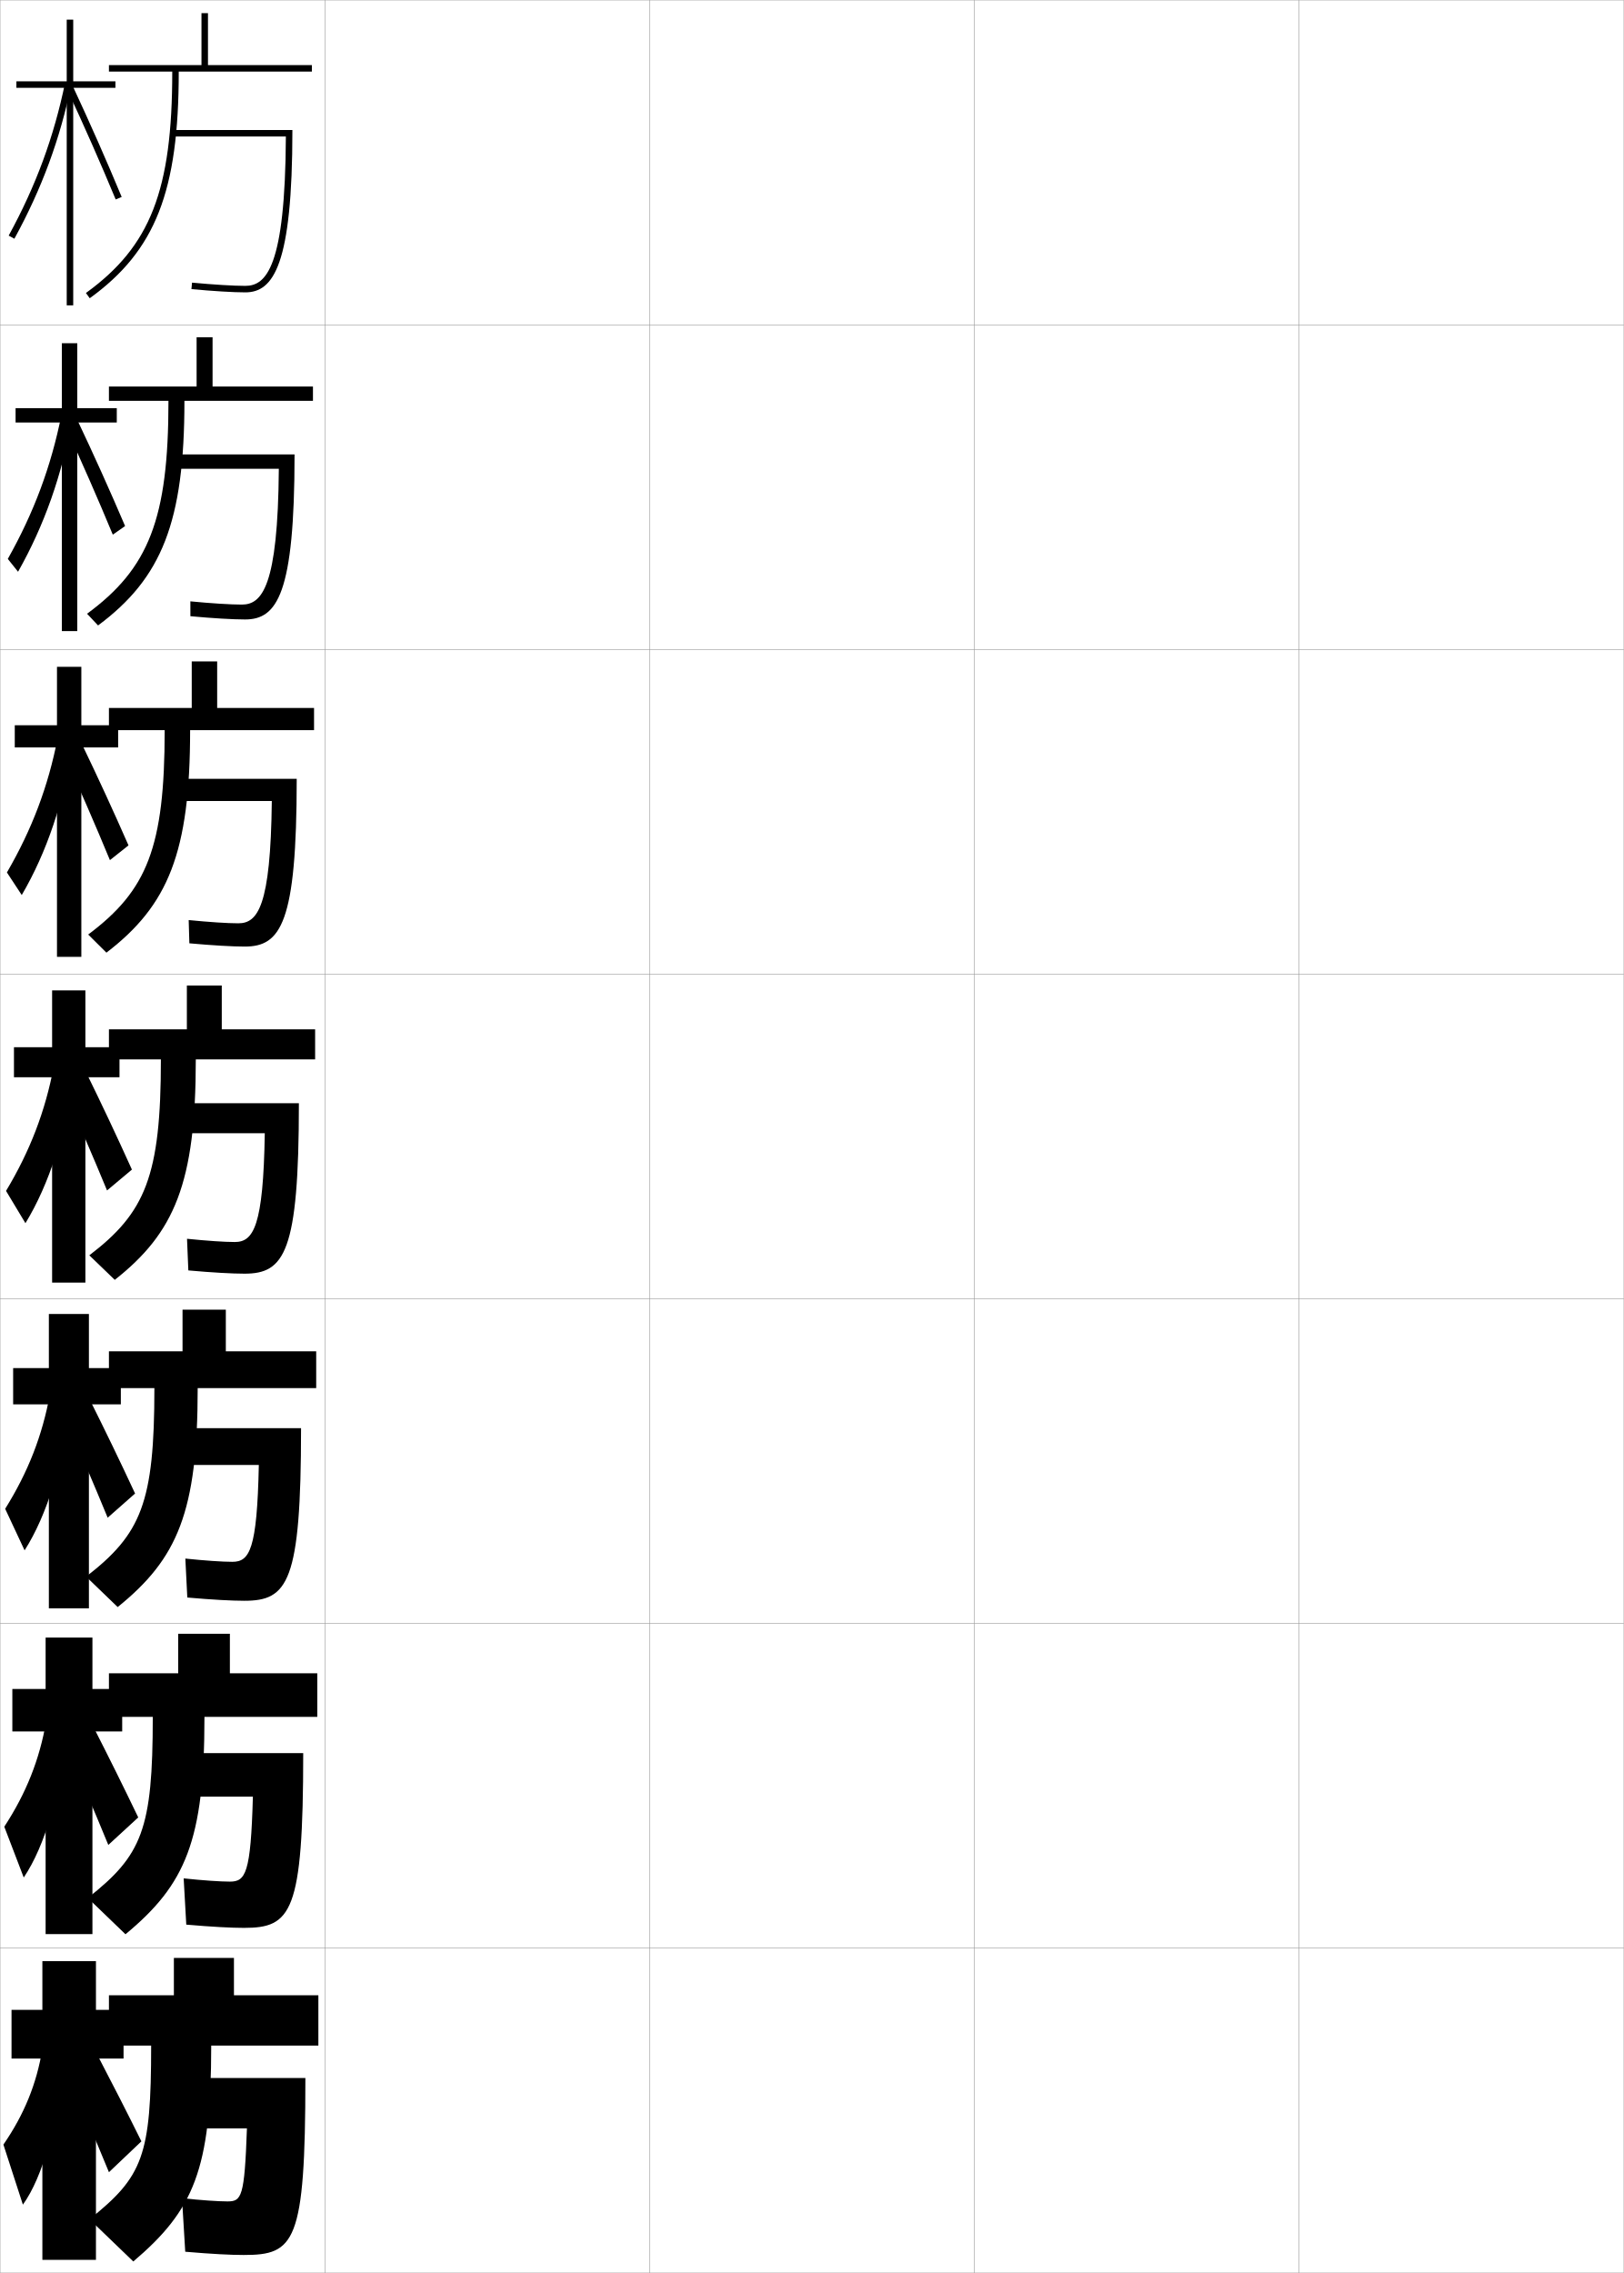
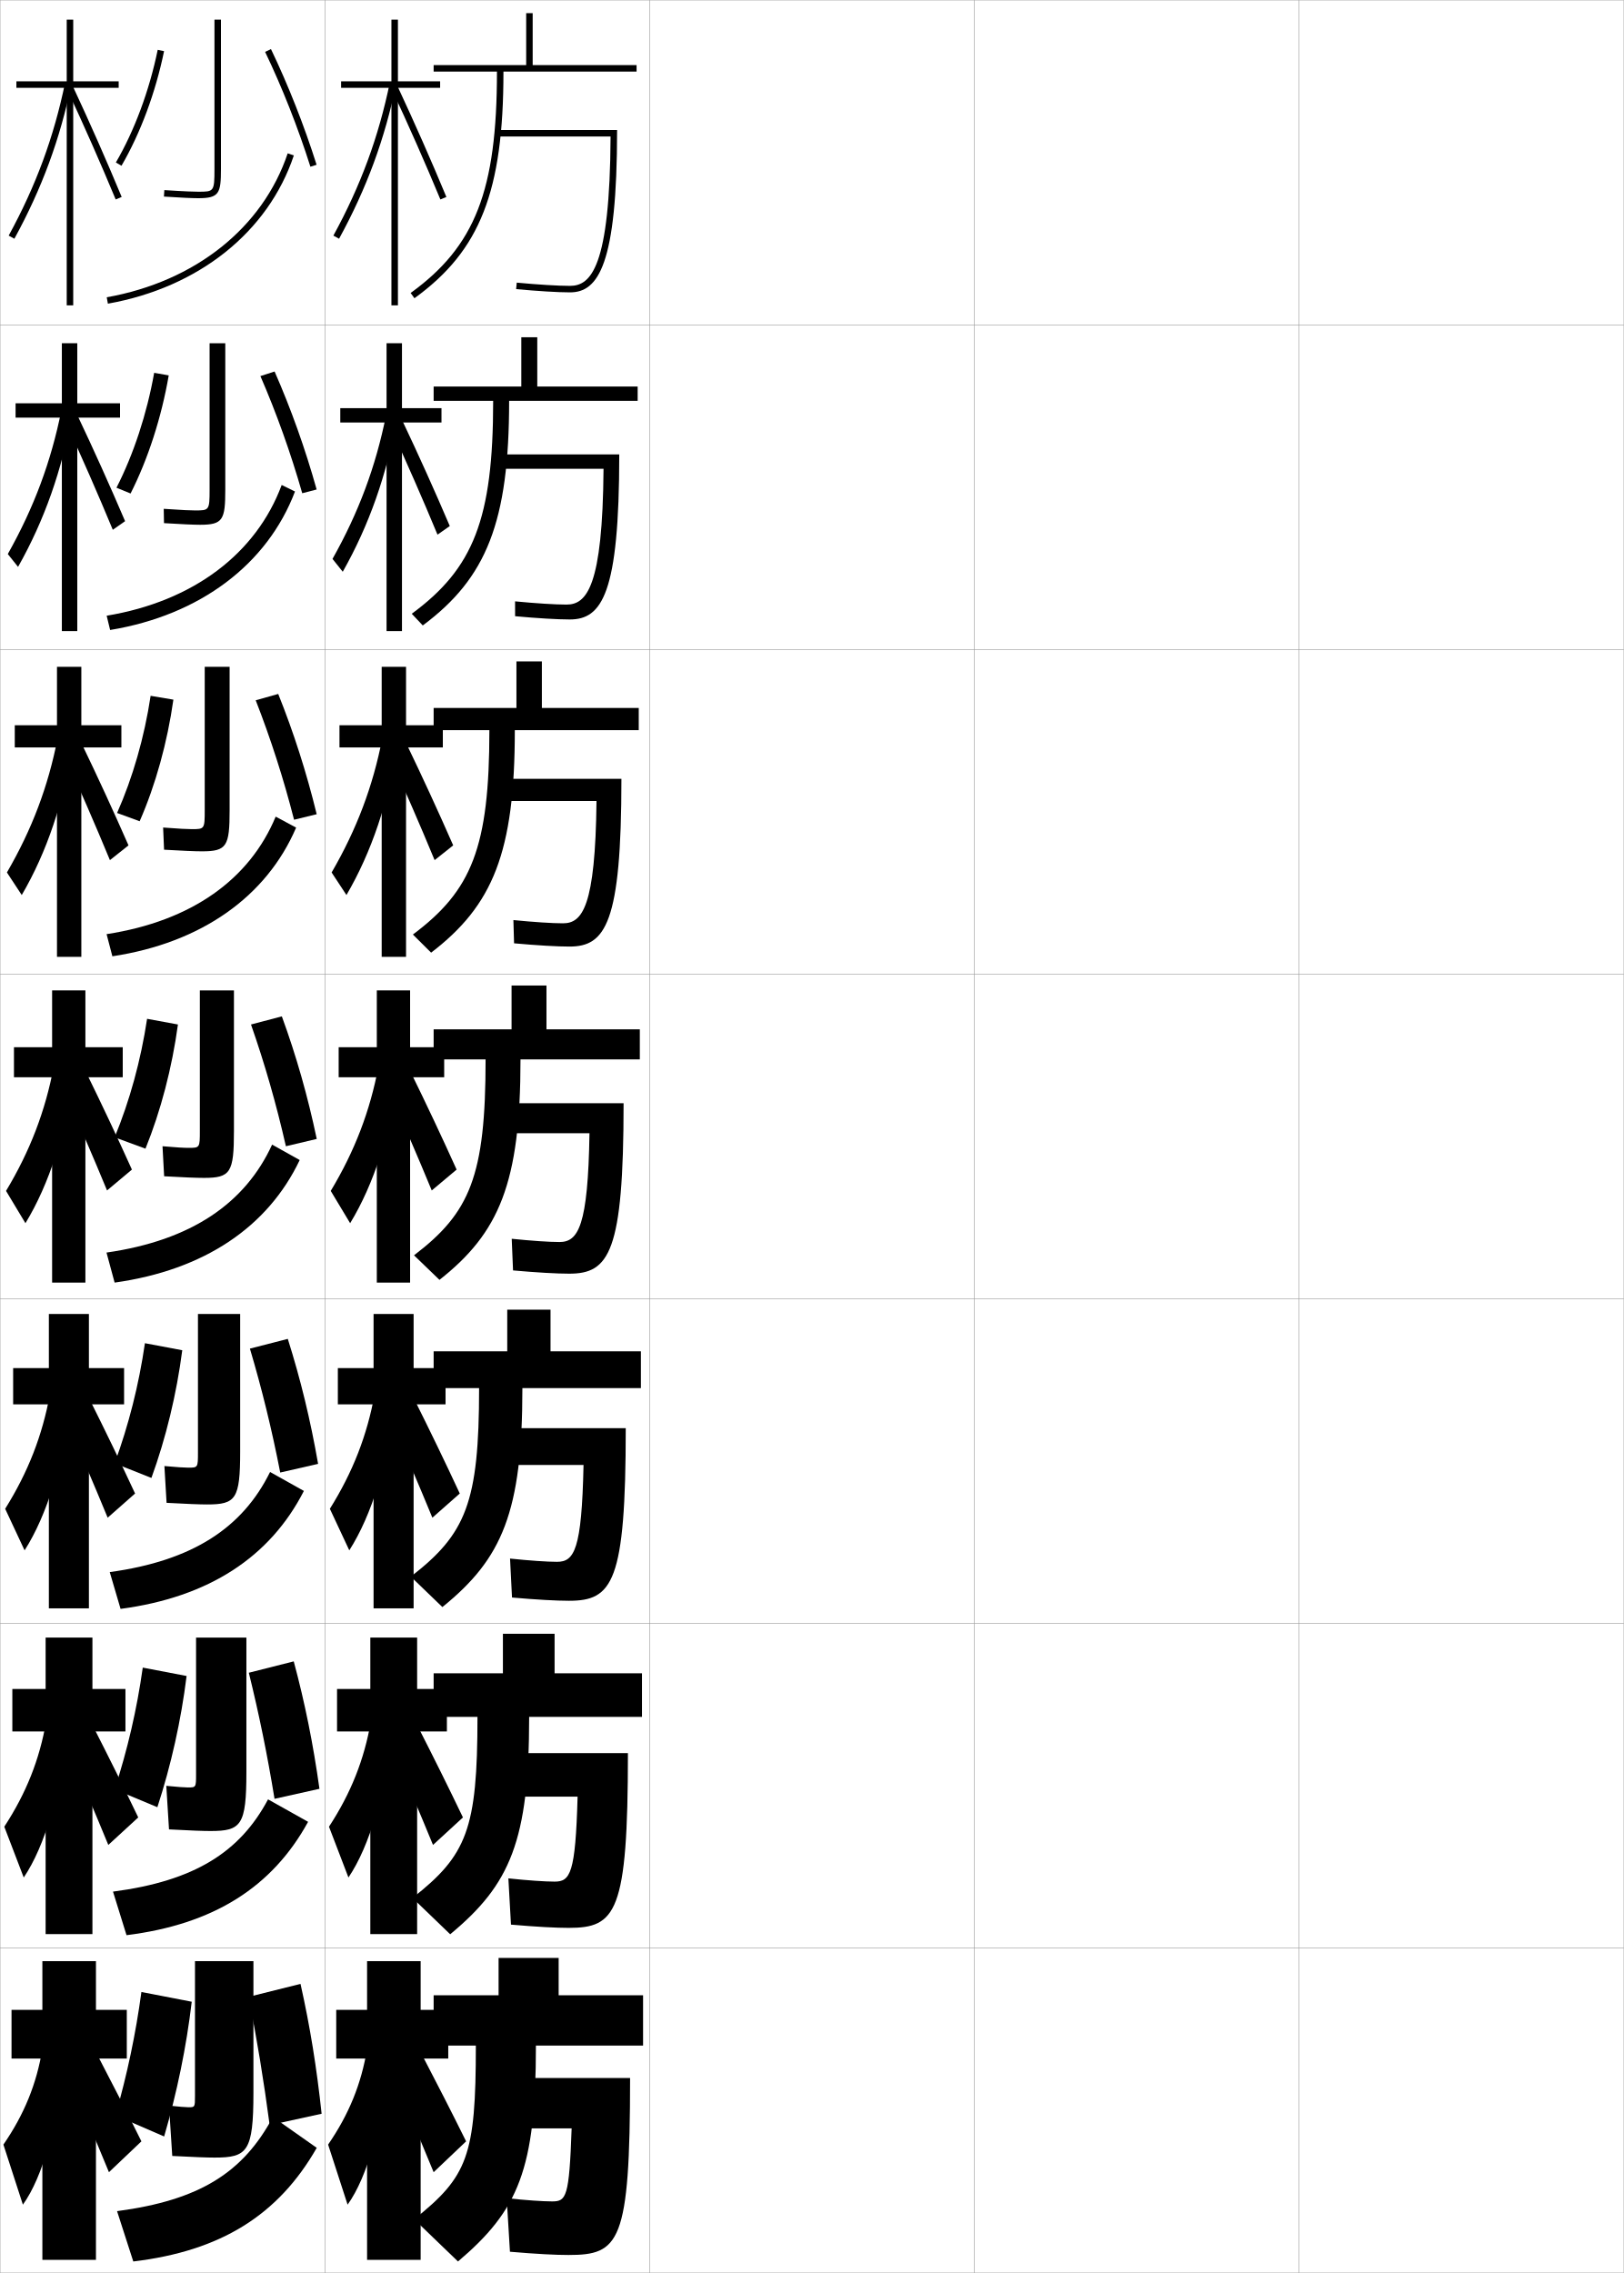
<svg xmlns="http://www.w3.org/2000/svg" width="500.1" height="700.1" viewBox="0 0 500.1 700.1" overflow="visible" enable-background="new 0 0 500.1 700.1" xml:space="preserve">
  <g id="glyphs">
    <g>
      <rect x="0.05" y="0.05" fill="none" stroke="#999999" stroke-width="0.1" width="100" height="100" />
      <rect x="0.05" y="100.05" fill="none" stroke="#999999" stroke-width="0.1" width="100" height="100" />
      <rect x="0.05" y="200.05" fill="none" stroke="#999999" stroke-width="0.1" width="100" height="100" />
      <rect x="0.05" y="300.05" fill="none" stroke="#999999" stroke-width="0.1" width="100" height="100" />
      <rect x="0.05" y="400.05" fill="none" stroke="#999999" stroke-width="0.1" width="100" height="100" />
      <rect x="0.05" y="500.05" fill="none" stroke="#999999" stroke-width="0.1" width="100" height="100" />
      <rect x="0.05" y="600.05" fill="none" stroke="#999999" stroke-width="0.1" width="100" height="100" />
      <rect x="100.05" y="0.05" fill="none" stroke="#999999" stroke-width="0.1" width="100" height="100" />
      <rect x="100.05" y="100.05" fill="none" stroke="#999999" stroke-width="0.1" width="100" height="100" />
      <rect x="100.05" y="200.05" fill="none" stroke="#999999" stroke-width="0.1" width="100" height="100" />
      <rect x="100.05" y="300.05" fill="none" stroke="#999999" stroke-width="0.1" width="100" height="100" />
      <rect x="100.05" y="400.05" fill="none" stroke="#999999" stroke-width="0.1" width="100" height="100" />
      <rect x="100.05" y="500.05" fill="none" stroke="#999999" stroke-width="0.1" width="100" height="100" />
      <rect x="100.05" y="600.05" fill="none" stroke="#999999" stroke-width="0.1" width="100" height="100" />
      <rect x="200.05" y="0.05" fill="none" stroke="#999999" stroke-width="0.1" width="100" height="100" />
      <rect x="200.05" y="100.05" fill="none" stroke="#999999" stroke-width="0.1" width="100" height="100" />
      <rect x="200.05" y="200.05" fill="none" stroke="#999999" stroke-width="0.1" width="100" height="100" />
      <rect x="200.05" y="300.05" fill="none" stroke="#999999" stroke-width="0.1" width="100" height="100" />
      <rect x="200.05" y="400.05" fill="none" stroke="#999999" stroke-width="0.1" width="100" height="100" />
      <rect x="200.05" y="500.05" fill="none" stroke="#999999" stroke-width="0.1" width="100" height="100" />
      <rect x="200.05" y="600.05" fill="none" stroke="#999999" stroke-width="0.1" width="100" height="100" />
      <rect x="300.05" y="0.05" fill="none" stroke="#999999" stroke-width="0.1" width="100" height="100" />
      <rect x="300.05" y="100.05" fill="none" stroke="#999999" stroke-width="0.1" width="100" height="100" />
      <rect x="300.05" y="200.05" fill="none" stroke="#999999" stroke-width="0.1" width="100" height="100" />
      <rect x="300.05" y="300.05" fill="none" stroke="#999999" stroke-width="0.1" width="100" height="100" />
      <rect x="300.05" y="400.05" fill="none" stroke="#999999" stroke-width="0.1" width="100" height="100" />
      <rect x="300.05" y="500.05" fill="none" stroke="#999999" stroke-width="0.1" width="100" height="100" />
      <rect x="300.05" y="600.05" fill="none" stroke="#999999" stroke-width="0.1" width="100" height="100" />
      <rect x="400.05" y="0.05" fill="none" stroke="#999999" stroke-width="0.1" width="100" height="100" />
      <rect x="400.05" y="100.05" fill="none" stroke="#999999" stroke-width="0.1" width="100" height="100" />
      <rect x="400.05" y="200.05" fill="none" stroke="#999999" stroke-width="0.1" width="100" height="100" />
      <rect x="400.05" y="300.05" fill="none" stroke="#999999" stroke-width="0.1" width="100" height="100" />
      <rect x="400.05" y="400.05" fill="none" stroke="#999999" stroke-width="0.1" width="100" height="100" />
      <rect x="400.05" y="500.05" fill="none" stroke="#999999" stroke-width="0.1" width="100" height="100" />
      <rect x="400.05" y="600.05" fill="none" stroke="#999999" stroke-width="0.1" width="100" height="100" />
    </g>
    <g>
      <g>
-         <path d="M64.05,20.05v-16h-2v16h-28.5v2h19.5c0,36.596-6.709,53.803-26.586,68.189       l1.172,1.621c20.24-14.649,27.414-32.918,27.414-69.811h41v-2H64.05z" />
-         <path d="M53.05,40.05v2h34.99c-0.189,40.355-6.104,46-12.49,46       c-3.605,0-9.892-0.382-16.406-0.996l-0.188,1.992       c6.572,0.619,12.931,1.004,16.594,1.004c8.703,0,14.5-8.503,14.5-50H53.05z" />
+         <path d="M164.05,20.05v-16h-2v16h-28.5v2h19.5c0,36.596-6.709,53.803-26.586,68.189       l1.172,1.621c20.24-14.649,27.414-32.918,27.414-69.811h41v-2H164.05z" />
+         <path d="M153.05,40.05v2h34.99c-0.189,40.355-6.104,46-12.49,46       c-3.605,0-9.892-0.382-16.406-0.996l-0.188,1.992       c6.572,0.619,12.931,1.004,16.594,1.004c8.703,0,14.5-8.503,14.5-50H153.05z" />
      </g>
      <g>
-         <path d="M65.466,119.05v-15.167h-4.917v15.167h-27v4.416h18.333       c0,36.393-6.08,51.609-25.072,65.575l3.393,3.601       c19.615-14.594,26.596-31.854,26.596-69.176h39.583v-4.416H65.466z" />
-         <path d="M53.216,139.966v4.417h32.658c-0.274,36.458-5.226,41.833-11.408,41.833       c-3.465,0-9.45-0.379-15.839-0.997l0.011,4.577       c6.842,0.634,13.127,1.003,16.828,1.003c9.897,0,15.25-7.826,15.25-50.834       H53.216z" />
+         <path d="M165.466,119.05v-15.167h-4.917v15.167h-27v4.416h18.333       c0,36.393-6.08,51.609-25.072,65.575l3.393,3.601       c19.615-14.594,26.596-31.854,26.596-69.176h39.583v-4.416H165.466z" />
+         <path d="M153.216,139.966v4.417h32.658c-0.274,36.458-5.226,41.833-11.408,41.833       c-3.465,0-9.45-0.379-15.839-0.997l0.011,4.577       c6.842,0.634,13.127,1.003,16.828,1.003c9.897,0,15.25-7.826,15.25-50.834       H153.216z" />
      </g>
      <g>
-         <path d="M66.883,218.05v-14.333h-7.833v14.333h-25.5v6.833h17.167       c0,36.188-5.45,49.414-23.557,62.959l5.615,5.581       c18.989-14.539,25.776-30.79,25.776-68.54h38.167v-6.833H66.883z" />
-         <path d="M53.383,239.883v6.833h30.327c-0.359,32.562-4.349,37.667-10.327,37.667       c-3.324,0-9.007-0.376-15.271-0.997l0.208,7.161       c7.113,0.648,13.325,1.003,17.062,1.003c11.091,0,16-7.149,16-51.667H53.383z" />
+         <path d="M166.883,218.05v-14.333h-7.833v14.333h-25.5v6.833h17.167       c0,36.188-5.45,49.414-23.557,62.959l5.615,5.581       c18.989-14.539,25.776-30.79,25.776-68.54h38.167v-6.833H166.883z" />
+         <path d="M153.383,239.883v6.833h30.327c-0.359,32.562-4.349,37.667-10.327,37.667       c-3.324,0-9.007-0.376-15.271-0.997l0.208,7.161       c7.113,0.648,13.325,1.003,17.062,1.003c11.091,0,16-7.149,16-51.667H153.383z" />
      </g>
      <g>
-         <path d="M68.3,317.05v-13.5h-10.75v13.5h-24v9.25h16c0,35.985-4.82,47.22-22.043,60.345       l7.836,7.561c18.364-14.484,24.957-29.727,24.957-67.905h36.75v-9.25H68.3z" />
-         <path d="M53.55,339.8v9.25h27.995c-0.444,28.664-3.472,33.5-9.245,33.5       c-3.184,0-8.565-0.374-14.703-0.998l0.406,9.746       c7.384,0.662,13.521,1.002,17.297,1.002c12.285,0,16.75-6.472,16.75-52.5H53.55z" />
+         <path d="M168.3,317.05v-13.5h-10.75v13.5h-24v9.25h16c0,35.985-4.82,47.22-22.043,60.345       l7.836,7.561c18.364-14.484,24.957-29.727,24.957-67.905h36.75v-9.25H168.3z" />
+         <path d="M153.55,339.8v9.25h27.995c-0.444,28.664-3.472,33.5-9.245,33.5       c-3.184,0-8.565-0.374-14.703-0.998l0.406,9.746       c7.384,0.662,13.521,1.002,17.297,1.002c12.285,0,16.75-6.472,16.75-52.5H153.55z" />
      </g>
    </g>
    <g>
      <g>
-         <path d="M69.549,416.217v-12.834H56.216v12.834H33.549v11.333h14       c0,35.327-4.06,44.925-21.029,58.063l9.724,9.373       c18.44-14.914,24.638-29.263,24.638-67.437h36.5v-11.333H69.549z" />
-         <path d="M53.716,439.883v11.333h25.997c-0.543,26.199-2.869,29.834-8.163,29.834       c-3.043,0-8.457-0.372-14.469-0.999l0.604,11.997       c7.654,0.677,13.719,1.002,17.531,1.002c13.416,0,17.5-5.527,17.5-53.167H53.716z" />
+         <path d="M169.549,416.217v-12.834h-13.333v12.834h-22.667v11.333h14       c0,35.327-4.06,44.925-21.029,58.063l9.724,9.373       c18.44-14.914,24.638-29.263,24.638-67.437h36.5v-11.333H169.549z" />
+         <path d="M153.716,439.883v11.333h25.997c-0.543,26.199-2.869,29.834-8.163,29.834       c-3.043,0-8.457-0.372-14.469-0.999l0.604,11.997       c7.654,0.677,13.719,1.002,17.531,1.002c13.416,0,17.5-5.527,17.5-53.167H153.716z" />
      </g>
      <g>
-         <path d="M70.8,515.384v-12.168H54.883v12.168H33.55v13.416h13.5       c0,34.669-3.3,42.631-20.015,55.781l11.612,11.188       c18.515-15.344,24.319-28.801,24.319-66.969h34.75v-13.416H70.8z" />
-         <path d="M53.883,539.966v13.417h23.999c-0.643,23.733-2.267,26.167-7.082,26.167       c-2.902,0-8.348-0.369-14.234-1l0.802,14.249       c7.925,0.691,13.916,1.001,17.766,1.001c14.546,0,18.25-4.582,18.25-53.834H53.883z" />
+         <path d="M170.8,515.384v-12.168h-15.917v12.168h-21.333v13.416h13.5       c0,34.669-3.3,42.631-20.015,55.781l11.612,11.188       c18.515-15.344,24.319-28.801,24.319-66.969h34.75v-13.416H170.8z" />
+         <path d="M153.883,539.966v13.417h23.999c-0.643,23.733-2.267,26.167-7.082,26.167       c-2.902,0-8.348-0.369-14.234-1l0.802,14.249       c7.925,0.691,13.916,1.001,17.766,1.001c14.546,0,18.25-4.582,18.25-53.834H153.883z" />
      </g>
      <g>
-         <path d="M98.05,614.55h-26v-11.5h-18.5v11.5h-20v15.5h13c0,34.011-2.54,40.336-19,53.5l13.5,13       c18.591-15.772,24-28.337,24-66.5h33V614.55z" />
-         <path d="M75.05,694.55c15.677,0,19-3.638,19-54.5h-40v15.5h22c-0.742,21.269-1.664,22.5-6,22.5       c-2.762,0-8.239-0.366-14-1l1,16.5C65.245,694.256,71.163,694.55,75.05,694.55z" />
+         <path d="M198.05,614.55h-26v-11.5h-18.5v11.5h-20v15.5h13c0,34.011-2.54,40.336-19,53.5l13.5,13       c18.591-15.772,24-28.337,24-66.5h33V614.55z" />
+         <path d="M175.05,694.55c15.677,0,19-3.638,19-54.5h-40v15.5h22c-0.742,21.269-1.664,22.5-6,22.5       c-2.762,0-8.239-0.366-14-1l1,16.5C165.245,694.256,171.163,694.55,175.05,694.55z" />
      </g>
    </g>
    <g>
-       <polygon points="35.55,25.05 22.55,25.05 22.55,6.05 20.55,6.05       20.55,25.05 5.05,25.05 5.05,27.05 20.55,27.05 20.55,94.05       22.55,94.05 22.55,27.05 35.55,27.05 " />
-       <path d="M2.673,72.569l1.754,0.961c8.494-15.523,14.087-30.705,17.603-47.778      l-1.959-0.403C16.597,42.222,11.067,57.227,2.673,72.569z" />
-       <path d="M20.644,27.473c5.214,11.164,10.395,22.907,14.982,33.961l1.848-0.768      C32.875,49.587,27.682,37.815,22.456,26.627L20.644,27.473z" />
+       <polygon points="135.55,25.05 122.55,25.05 122.55,6.05 120.55,6.05       120.55,25.05 105.05,25.05 105.05,27.05 120.55,27.05 120.55,94.05       122.55,94.05 122.55,27.05 135.55,27.05 " />
+       <path d="M102.673,72.569l1.754,0.961c8.494-15.523,14.087-30.705,17.603-47.778      l-1.959-0.403C116.597,42.222,111.067,57.227,102.673,72.569z" />
+       <path d="M120.644,27.473c5.214,11.164,10.395,22.907,14.982,33.961l1.848-0.768      c-4.599-11.079-9.792-22.851-15.018-34.039L120.644,27.473z" />
    </g>
    <g>
-       <polygon points="35.966,125.716 23.799,125.716 23.799,105.716 19.05,105.716       19.05,125.716 4.799,125.716 4.799,130.133 19.05,130.133 19.05,194.383       23.799,194.383 23.799,130.133 35.966,130.133 " />
-       <path d="M2.402,172.149L5.562,176.104c8.101-14.348,13.583-29.88,16.586-47.065      l-3.249-1.157C15.711,143.743,10.465,157.812,2.402,172.149z" />
-       <path d="M20.087,131.211c5.144,11.179,10.137,22.566,14.652,33.467l3.785-2.654      c-4.595-10.774-9.639-21.98-14.765-32.782L20.087,131.211z" />
+       <polygon points="135.966,125.716 123.799,125.716 123.799,105.716 119.05,105.716       119.05,125.716 104.799,125.716 104.799,130.133 119.05,130.133 119.05,194.383       123.799,194.383 123.799,130.133 135.966,130.133 " />
+       <path d="M102.402,172.149l3.16,3.955c8.101-14.348,13.583-29.88,16.586-47.065      l-3.249-1.157C115.711,143.743,110.465,157.812,102.402,172.149z" />
+       <path d="M120.087,131.211c5.144,11.179,10.137,22.566,14.652,33.467l3.785-2.654      c-4.595-10.774-9.639-21.98-14.765-32.782L120.087,131.211z" />
    </g>
    <g>
-       <polygon points="36.383,223.383 25.05,223.383 25.05,205.383 17.55,205.383       17.55,223.383 4.55,223.383 4.55,230.216 17.55,230.216 17.55,294.716       25.05,294.716 25.05,230.216 36.383,230.216 " />
-       <path d="M2.132,268.729l4.567,6.949c7.707-13.173,13.08-29.057,15.57-46.352      l-4.539-1.911C14.827,242.265,9.864,255.398,2.132,268.729z" />
-       <path d="M19.53,231.95c5.074,11.195,9.879,22.224,14.322,32.974l5.723-4.541      c-4.591-10.47-9.487-21.109-14.512-31.526L19.53,231.95z" />
+       <polygon points="136.383,223.383 125.05,223.383 125.05,205.383 117.55,205.383       117.55,223.383 104.55,223.383 104.55,230.216 117.55,230.216 117.55,294.716       125.05,294.716 125.05,230.216 136.383,230.216 " />
+       <path d="M102.132,268.729l4.567,6.949c7.707-13.173,13.08-29.057,15.57-46.352      l-4.539-1.911C114.827,242.265,109.864,255.398,102.132,268.729z" />
+       <path d="M119.53,231.95c5.074,11.195,9.879,22.224,14.322,32.974l5.723-4.541      c-4.591-10.47-9.487-21.109-14.512-31.526L119.53,231.95z" />
    </g>
    <g>
      <g>
-         <polygon points="36.8,322.55 26.3,322.55 26.3,305.05 16.05,305.05        16.05,322.55 4.3,322.55 4.3,331.8 16.05,331.8 16.05,395.05        26.3,395.05 26.3,331.8 36.8,331.8 " />
+         <polygon points="136.8,322.55 126.3,322.55 126.3,305.05 116.05,305.05        116.05,322.55 104.3,322.55 104.3,331.8 116.05,331.8 116.05,395.05        126.3,395.05 126.3,331.8 136.8,331.8 " />
+         <path d="M101.861,366.81l5.974,9.943c7.312-11.998,12.576-28.232,14.553-45.639       l-5.828-2.665C113.941,342.286,109.262,354.484,101.861,366.81z" />
+         <path d="M118.974,334.188c5.004,11.21,9.621,21.883,13.991,32.48l7.661-6.428       c-4.588-10.166-9.334-20.239-14.26-30.27L118.974,334.188z" />
+       </g>
+       <g>
+         <polygon points="137.216,421.383 127.383,421.383 127.383,404.717 115.05,404.717        115.05,421.383 104.049,421.383 104.049,432.55 115.05,432.55 115.05,495.383        127.383,495.383 127.383,432.55 137.216,432.55 " />
+         <path d="M101.591,464.723l5.982,12.796c6.918-10.823,12.072-27.408,13.535-44.926       l-5.718-3.276C113.056,442.141,108.66,453.403,101.591,464.723z" />
+         <path d="M119.499,435.476c4.934,11.225,9.363,21.541,13.66,31.986l8.441-7.451       c-4.584-9.861-9.181-19.369-14.006-29.014L119.499,435.476z" />
+       </g>
+       <g>
+         <polygon points="137.633,520.217 128.466,520.217 128.466,504.383 114.05,504.383        114.05,520.217 103.8,520.217 103.8,533.3 114.05,533.3 114.05,595.717        128.466,595.717 128.466,533.3 137.633,533.3 " />
+         <path d="M101.32,562.637l5.991,15.647c6.523-9.647,11.568-26.585,12.518-44.213       l-5.609-3.889C112.171,541.995,108.058,552.323,101.32,562.637z" />
+         <path d="M120.024,536.763c4.865,11.24,9.106,21.2,13.331,31.493l9.22-8.476       c-4.58-9.556-9.028-18.498-13.753-27.757L120.024,536.763z" />
+       </g>
+       <g>
+         <polygon points="138.05,619.05 129.55,619.05 129.55,604.05 113.05,604.05        113.05,619.05 103.55,619.05 103.55,634.05 113.05,634.05 113.05,696.05        129.55,696.05 129.55,634.05 138.05,634.05 " />
+         <path d="M113.05,631.05c-1.764,10.8-5.594,20.192-12,29.5l6,18.5       c6.129-8.473,11.064-25.761,11.5-43.5L113.05,631.05z" />
+         <path d="M120.55,638.05c4.795,11.255,8.849,20.858,13,31l10-9.5       c-4.576-9.251-8.875-17.627-13.5-26.5L120.55,638.05z" />
+       </g>
+     </g>
+     <g>
+       <g>
+         <polygon points="36.55,25.05 22.55,25.05 22.55,6.05 20.55,6.05        20.55,25.05 5.05,25.05 5.05,27.05 20.55,27.05 20.55,94.05        22.55,94.05 22.55,27.05 36.55,27.05 " />
+         <path d="M2.673,72.569l1.754,0.961c8.494-15.523,14.087-30.705,17.603-47.778       l-1.959-0.403C16.597,42.222,11.067,57.227,2.673,72.569z" />
+         <path d="M20.644,27.473c5.214,11.164,10.395,22.907,14.982,33.961l1.848-0.768       C32.875,49.587,27.682,37.815,22.456,26.627L20.644,27.473z" />
+       </g>
+       <g>
+         <polygon points="36.966,124.216 23.799,124.216 23.799,105.716 19.05,105.716        19.05,124.216 4.799,124.216 4.799,128.633 19.05,128.633 19.05,194.383        23.799,194.383 23.799,128.633 36.966,128.633 " />
+         <path d="M2.402,170.649L5.562,174.604c8.101-14.348,13.583-29.88,16.586-47.065       l-3.249-1.157C15.711,142.243,10.465,156.312,2.402,170.649z" />
+         <path d="M20.087,129.711c5.144,11.179,10.137,22.566,14.652,33.467l3.785-2.654       c-4.595-10.774-9.639-21.98-14.765-32.782L20.087,129.711z" />
+       </g>
+       <g>
+         <polygon points="37.383,223.383 25.05,223.383 25.05,205.383 17.55,205.383        17.55,223.383 4.55,223.383 4.55,230.216 17.55,230.216 17.55,294.716        25.05,294.716 25.05,230.216 37.383,230.216 " />
+         <path d="M2.132,268.729l4.567,6.949c7.707-13.173,13.08-29.057,15.57-46.352       l-4.539-1.911C14.827,242.265,9.864,255.398,2.132,268.729z" />
+         <path d="M19.53,231.95c5.074,11.195,9.879,22.224,14.322,32.974l5.723-4.541       c-4.591-10.47-9.487-21.109-14.512-31.526L19.53,231.95z" />
+       </g>
+       <g>
+         <polygon points="37.8,322.55 26.3,322.55 26.3,305.05 16.05,305.05        16.05,322.55 4.3,322.55 4.3,331.8 16.05,331.8 16.05,395.05        26.3,395.05 26.3,331.8 37.8,331.8 " />
        <path d="M1.861,366.81l5.974,9.943c7.312-11.998,12.576-28.232,14.553-45.639       l-5.828-2.665C13.941,342.286,9.262,354.484,1.861,366.81z" />
        <path d="M18.974,334.188c5.004,11.21,9.621,21.883,13.991,32.48l7.661-6.428       c-4.588-10.166-9.334-20.239-14.26-30.27L18.974,334.188z" />
      </g>
      <g>
-         <polygon points="37.216,421.383 27.383,421.383 27.383,404.717 15.05,404.717        15.05,421.383 4.049,421.383 4.049,432.55 15.05,432.55 15.05,495.383        27.383,495.383 27.383,432.55 37.216,432.55 " />
+         <polygon points="38.216,421.383 27.383,421.383 27.383,404.717 15.05,404.717        15.05,421.383 4.049,421.383 4.049,432.55 15.05,432.55 15.05,495.383        27.383,495.383 27.383,432.55 38.216,432.55 " />
        <path d="M1.591,464.723l5.982,12.796c6.918-10.823,12.072-27.408,13.535-44.926       l-5.718-3.276C13.056,442.141,8.66,453.403,1.591,464.723z" />
        <path d="M19.499,435.476c4.934,11.225,9.363,21.541,13.66,31.986l8.441-7.451       c-4.584-9.861-9.181-19.369-14.006-29.014L19.499,435.476z" />
      </g>
      <g>
-         <polygon points="37.633,520.217 28.466,520.217 28.466,504.383 14.05,504.383        14.05,520.217 3.8,520.217 3.8,533.3 14.05,533.3 14.05,595.717        28.466,595.717 28.466,533.3 37.633,533.3 " />
+         <polygon points="38.633,520.217 28.466,520.217 28.466,504.383 14.05,504.383        14.05,520.217 3.8,520.217 3.8,533.3 14.05,533.3 14.05,595.717        28.466,595.717 28.466,533.3 38.633,533.3 " />
        <path d="M1.32,562.637l5.991,15.647c6.523-9.647,11.568-26.585,12.518-44.213       l-5.609-3.889C12.171,541.995,8.058,552.323,1.32,562.637z" />
        <path d="M20.024,536.763c4.865,11.24,9.106,21.2,13.331,31.493l9.22-8.476       c-4.58-9.556-9.028-18.498-13.753-27.757L20.024,536.763z" />
      </g>
      <g>
-         <polygon points="38.05,619.05 29.55,619.05 29.55,604.05 13.05,604.05        13.05,619.05 3.55,619.05 3.55,634.05 13.05,634.05 13.05,696.05        29.55,696.05 29.55,634.05 38.05,634.05 " />
+         <polygon points="39.05,619.05 29.55,619.05 29.55,604.05 13.05,604.05        13.05,619.05 3.55,619.05 3.55,634.05 13.05,634.05 13.05,696.05        29.55,696.05 29.55,634.05 39.05,634.05 " />
        <path d="M13.05,631.05c-1.764,10.8-5.594,20.192-12,29.5l6,18.5       c6.129-8.473,11.064-25.761,11.5-43.5L13.05,631.05z" />
        <path d="M20.55,638.05c4.795,11.255,8.849,20.858,13,31l10-9.5       c-4.576-9.251-8.875-17.627-13.5-26.5L20.55,638.05z" />
      </g>
    </g>
+     <g>
+       <g>
+         <path d="M66.05,6.05v46c0,7-0.188,7-5,7c-1.067,0-3.842-0.064-10.435-0.498       l-0.131,1.996c4.928,0.323,8.681,0.502,10.565,0.502c6.439,0,7-1.475,7-9v-46       H66.05z" />
+         <path d="M35.687,50.046l1.727,1.008c5.836-10.006,10.494-22.543,13.116-35.303       l-1.959-0.402C45.991,27.9,41.415,40.223,35.687,50.046z" />
+         <path d="M81.648,15.982c5.288,11.024,10.111,23.255,13.948,35.369l1.906-0.604       c-3.865-12.203-8.724-24.523-14.052-35.631L81.648,15.982z" />
+         <path d="M32.874,91.565l0.352,1.969c27.951-4.98,49.361-22.053,57.272-45.667       l-1.896-0.635C80.927,70.142,60.095,86.715,32.874,91.565z" />
+       </g>
+       <g>
+         <path d="M60.05,157.217c-1.166,0-3.808-0.087-9.623-0.499l0.079,4.414       c5.238,0.328,9.139,0.501,11.127,0.501c7.029,0,7.75-1.52,7.75-10.833       v-45.083h-4.833v45.083C64.55,157.211,64.42,157.217,60.05,157.217z" />
+         <path d="M51.964,115.623c-2.238,12.97-6.387,25.789-11.751,36.378l-4.34-1.778       c5.269-10.326,9.359-22.742,11.608-35.392L51.964,115.623z" />
+         <path d="M80.199,115.838c4.932,11.365,9.337,23.663,12.882,36.08l4.438-1.152       c-3.503-12.54-7.915-24.878-12.951-36.338L80.199,115.838z" />
+         <path d="M32.85,189.644l1.067,4.396c27.71-4.569,48.431-20.24,56.932-42.652       l-4.098-2.007C78.918,170.462,59.594,185.199,32.85,189.644z" />
+       </g>
+       <g>
+         <path d="M59.05,255.383c-1.265,0-3.774-0.108-8.812-0.5l0.29,6.832       c5.548,0.333,9.596,0.5,11.689,0.5c7.618,0,8.5-1.564,8.5-12.667       v-44.167h-7.667v44.167C63.05,255.373,62.977,255.383,59.05,255.383z" />
+         <path d="M53.398,215.495c-1.854,13.18-5.493,26.282-10.387,37.455l-6.955-2.548       c4.809-10.828,8.414-23.337,10.333-36.085L53.398,215.495z" />
+         <path d="M78.75,215.694c4.577,11.705,8.563,24.071,11.816,36.79l6.969-1.701       c-3.141-12.876-7.106-25.232-11.851-37.044L78.75,215.694z" />
+         <path d="M32.825,287.722l1.784,6.823c27.469-4.159,47.501-18.427,56.591-39.639       l-6.299-3.378C76.91,270.783,59.093,283.684,32.825,287.722z" />
+       </g>
+     </g>
+     <g>
+       <path d="M66.05,664.55c10.123,0,12-1.784,12-20v-40.5h-18v41.5c0,3.469-0.031,3.5-2,3.5      c-0.604,0-3.188-0.177-6-0.5l1,15.5C60.142,664.422,63.881,664.55,66.05,664.55z" />
+       <path d="M59.05,616.55c-1.662,14.021-4.542,27.94-8.5,41.5l-15-6.5      c3.646-12.718,6.241-25.041,8-38L59.05,616.55z" />
+       <path d="M76.55,615.05c2.606,13.096,4.646,25.584,6.5,39.5l16-3.5      c-1.522-14.21-3.531-26.751-6.5-40L76.55,615.05z" />
+       <path d="M84.05,652.05c-9.184,17.104-22.496,25.611-48,29l5,15.5      c26.963-3.224,44.652-14.281,56.5-35L84.05,652.05z" />
+     </g>
+     <g>
+       <g>
+         <path d="M64.8,563.966c9.485,0,11.083-1.726,11.083-18.166v-41.417h-15.5v42.084       c0,4.057-0.026,4.083-2.5,4.083c-0.858,0-3.373-0.161-6.667-0.5l0.833,13.416       C58.731,563.827,62.622,563.966,64.8,563.966z" />
+         <path d="M57.467,516.216c-1.713,13.794-4.79,27.502-9,40.417l-13.167-5.5       c3.974-12.212,6.854-24.597,8.667-37.5L57.467,516.216z" />
+         <path d="M76.633,515.216c3.145,12.746,5.693,25.216,7.917,38.834l13.833-3.084       c-1.941-13.877-4.453-26.362-7.917-39.249L76.633,515.216z" />
+         <path d="M34.8,582.633l4.167,13.417c26.812-3.343,44.899-14.81,55.917-34.918       l-12.333-6.916C73.9,570.483,59.87,579.353,34.8,582.633z" />
+       </g>
+       <g>
+         <path d="M63.8,463.383c8.847,0,10.167-1.667,10.167-16.333v-42.334h-13v42.668       c0,4.645-0.021,4.666-3,4.666c-1.11,0-3.557-0.146-7.333-0.5l0.667,11.333       C57.569,463.233,61.612,463.383,63.8,463.383z" />
+         <path d="M56.133,415.883c-1.764,13.566-5.038,27.063-9.5,39.333l-11.333-4.5       c4.303-11.707,7.466-24.152,9.333-37L56.133,415.883z" />
+         <path d="M76.967,415.383c3.683,12.396,6.741,24.847,9.333,38.167l11.667-2.667       c-2.36-13.545-5.376-25.975-9.333-38.499L76.967,415.383z" />
+         <path d="M33.8,484.216l3.333,11.334c27.202-3.604,46.049-15.974,56.458-36.334       l-10.417-5.833C74.718,470.53,59.42,480.698,33.8,484.216z" />
+       </g>
+       <g>
+         <path d="M58.05,353.55c-1.363,0-3.74-0.13-8-0.5l0.5,9.25       c5.858,0.339,10.053,0.5,12.25,0.5c8.208,0,9.25-1.609,9.25-14.5v-43.25h-10.5v43.25       C61.55,353.534,61.534,353.55,58.05,353.55z" />
+         <path d="M54.8,315.55c-1.814,13.339-5.285,26.625-10,38.25l-9.5-3.5       c4.631-11.202,8.078-23.708,10-36.5L54.8,315.55z" />
+         <path d="M77.3,315.55c4.221,12.045,7.789,24.479,10.75,37.5l9.5-2.25       c-2.779-13.213-6.298-25.587-10.75-37.75L77.3,315.55z" />
+         <path d="M32.8,385.8l2.5,9.25c27.592-3.866,47.2-17.138,57-37.75l-8.5-4.75       C75.536,370.577,58.97,382.043,32.8,385.8z" />
+       </g>
+     </g>
  </g>
</svg>
